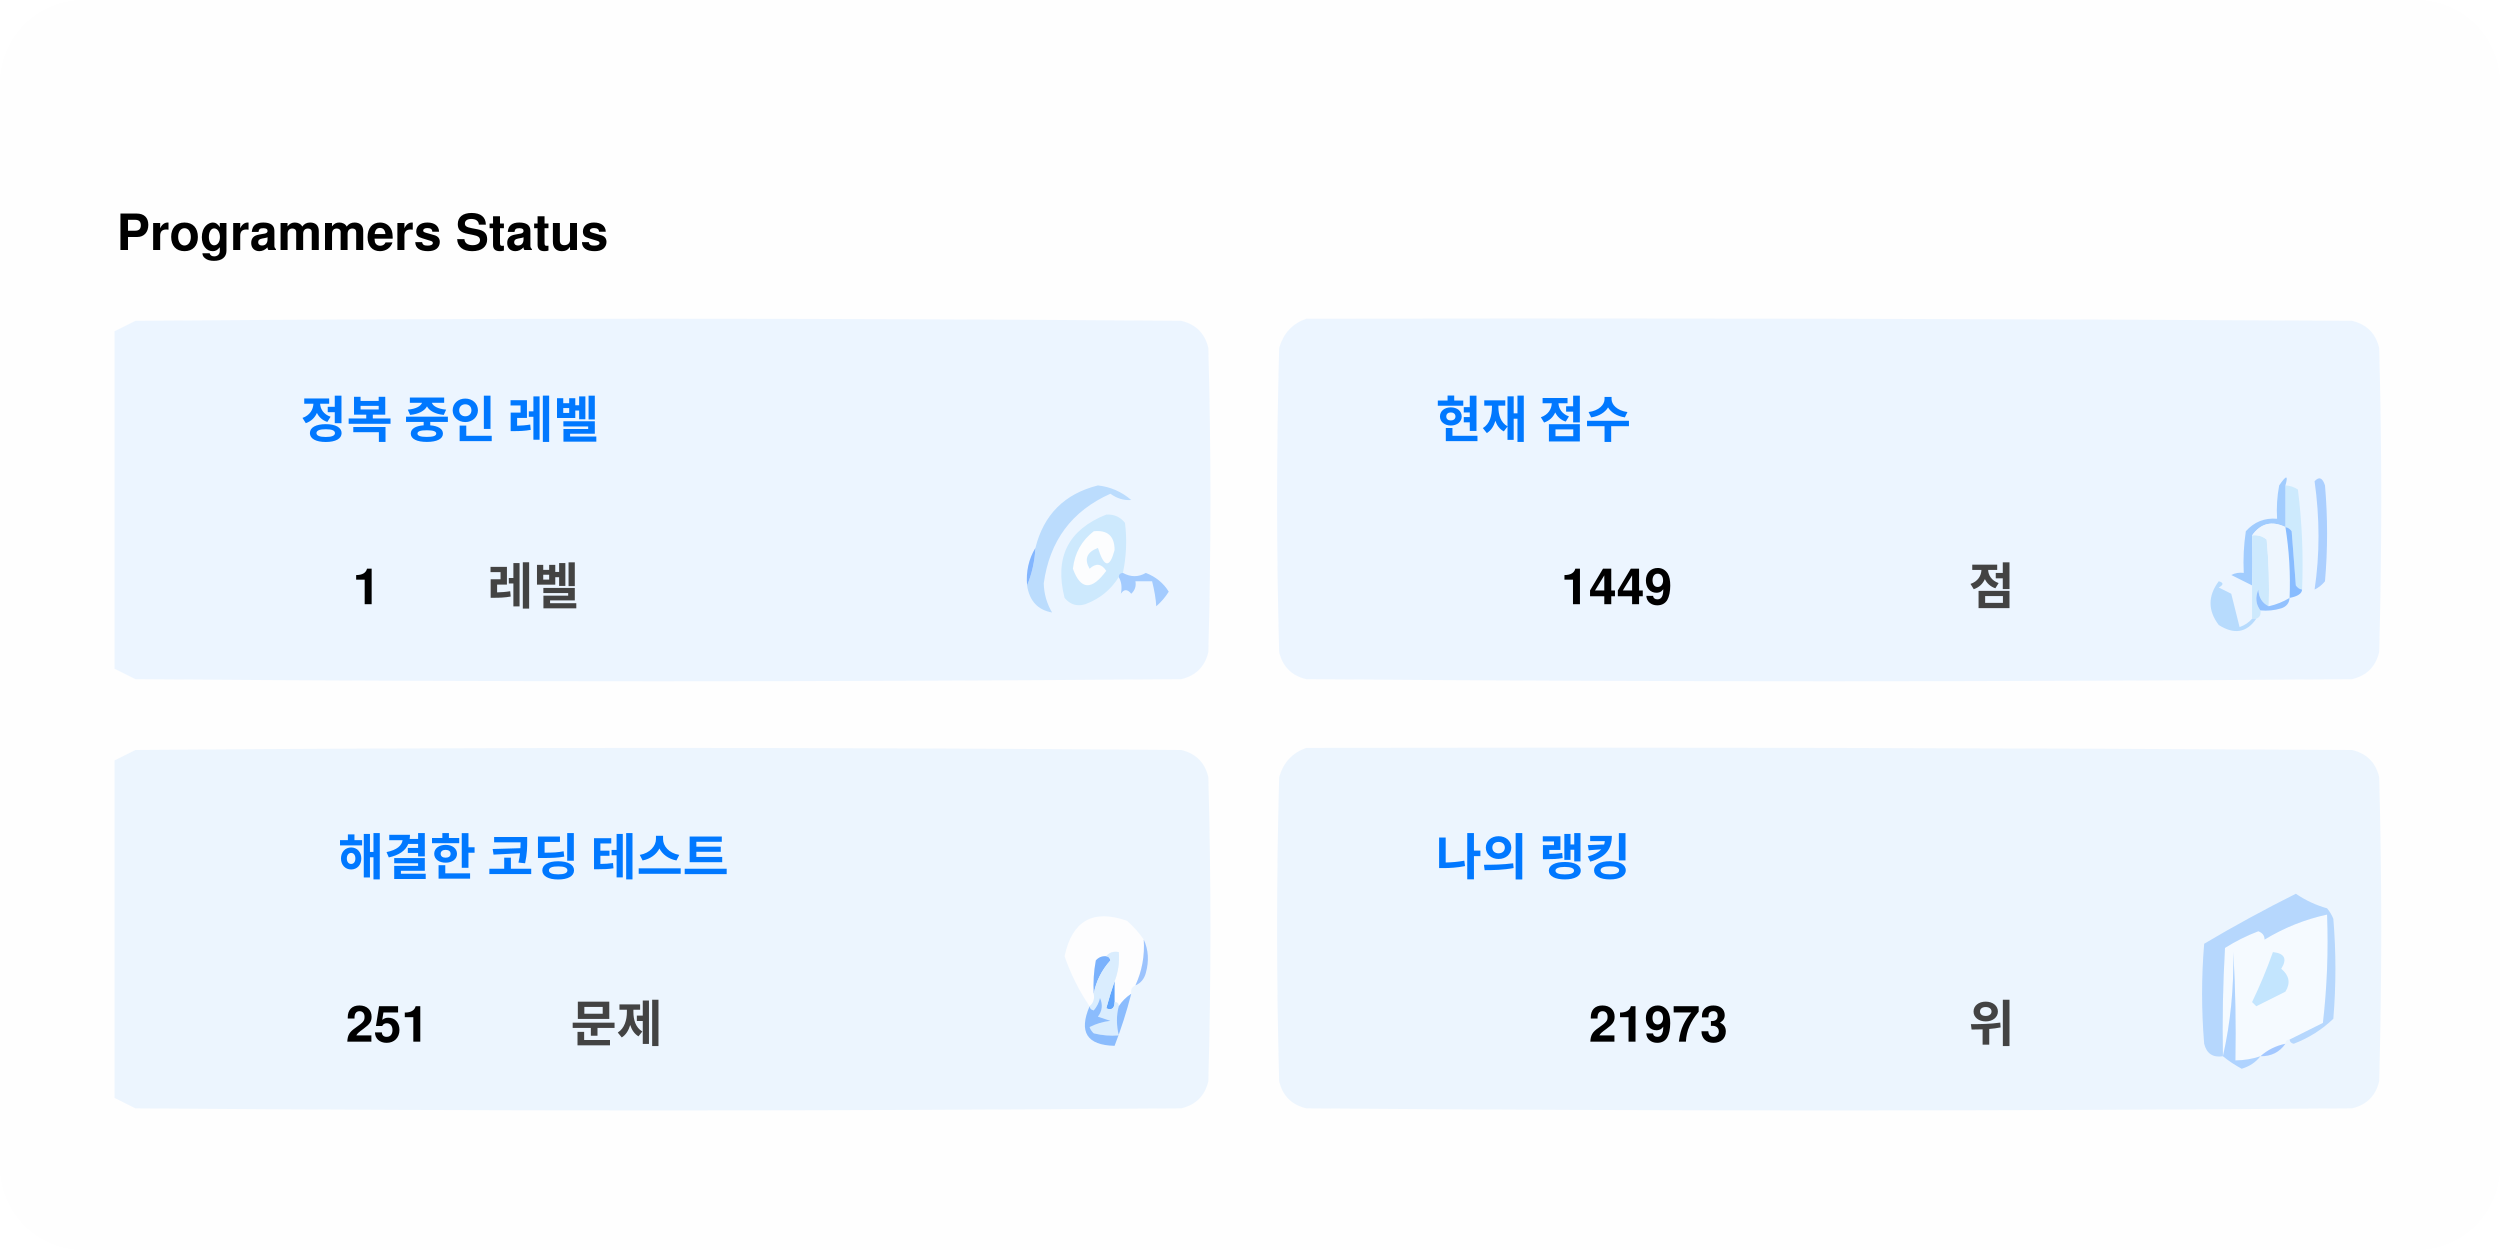
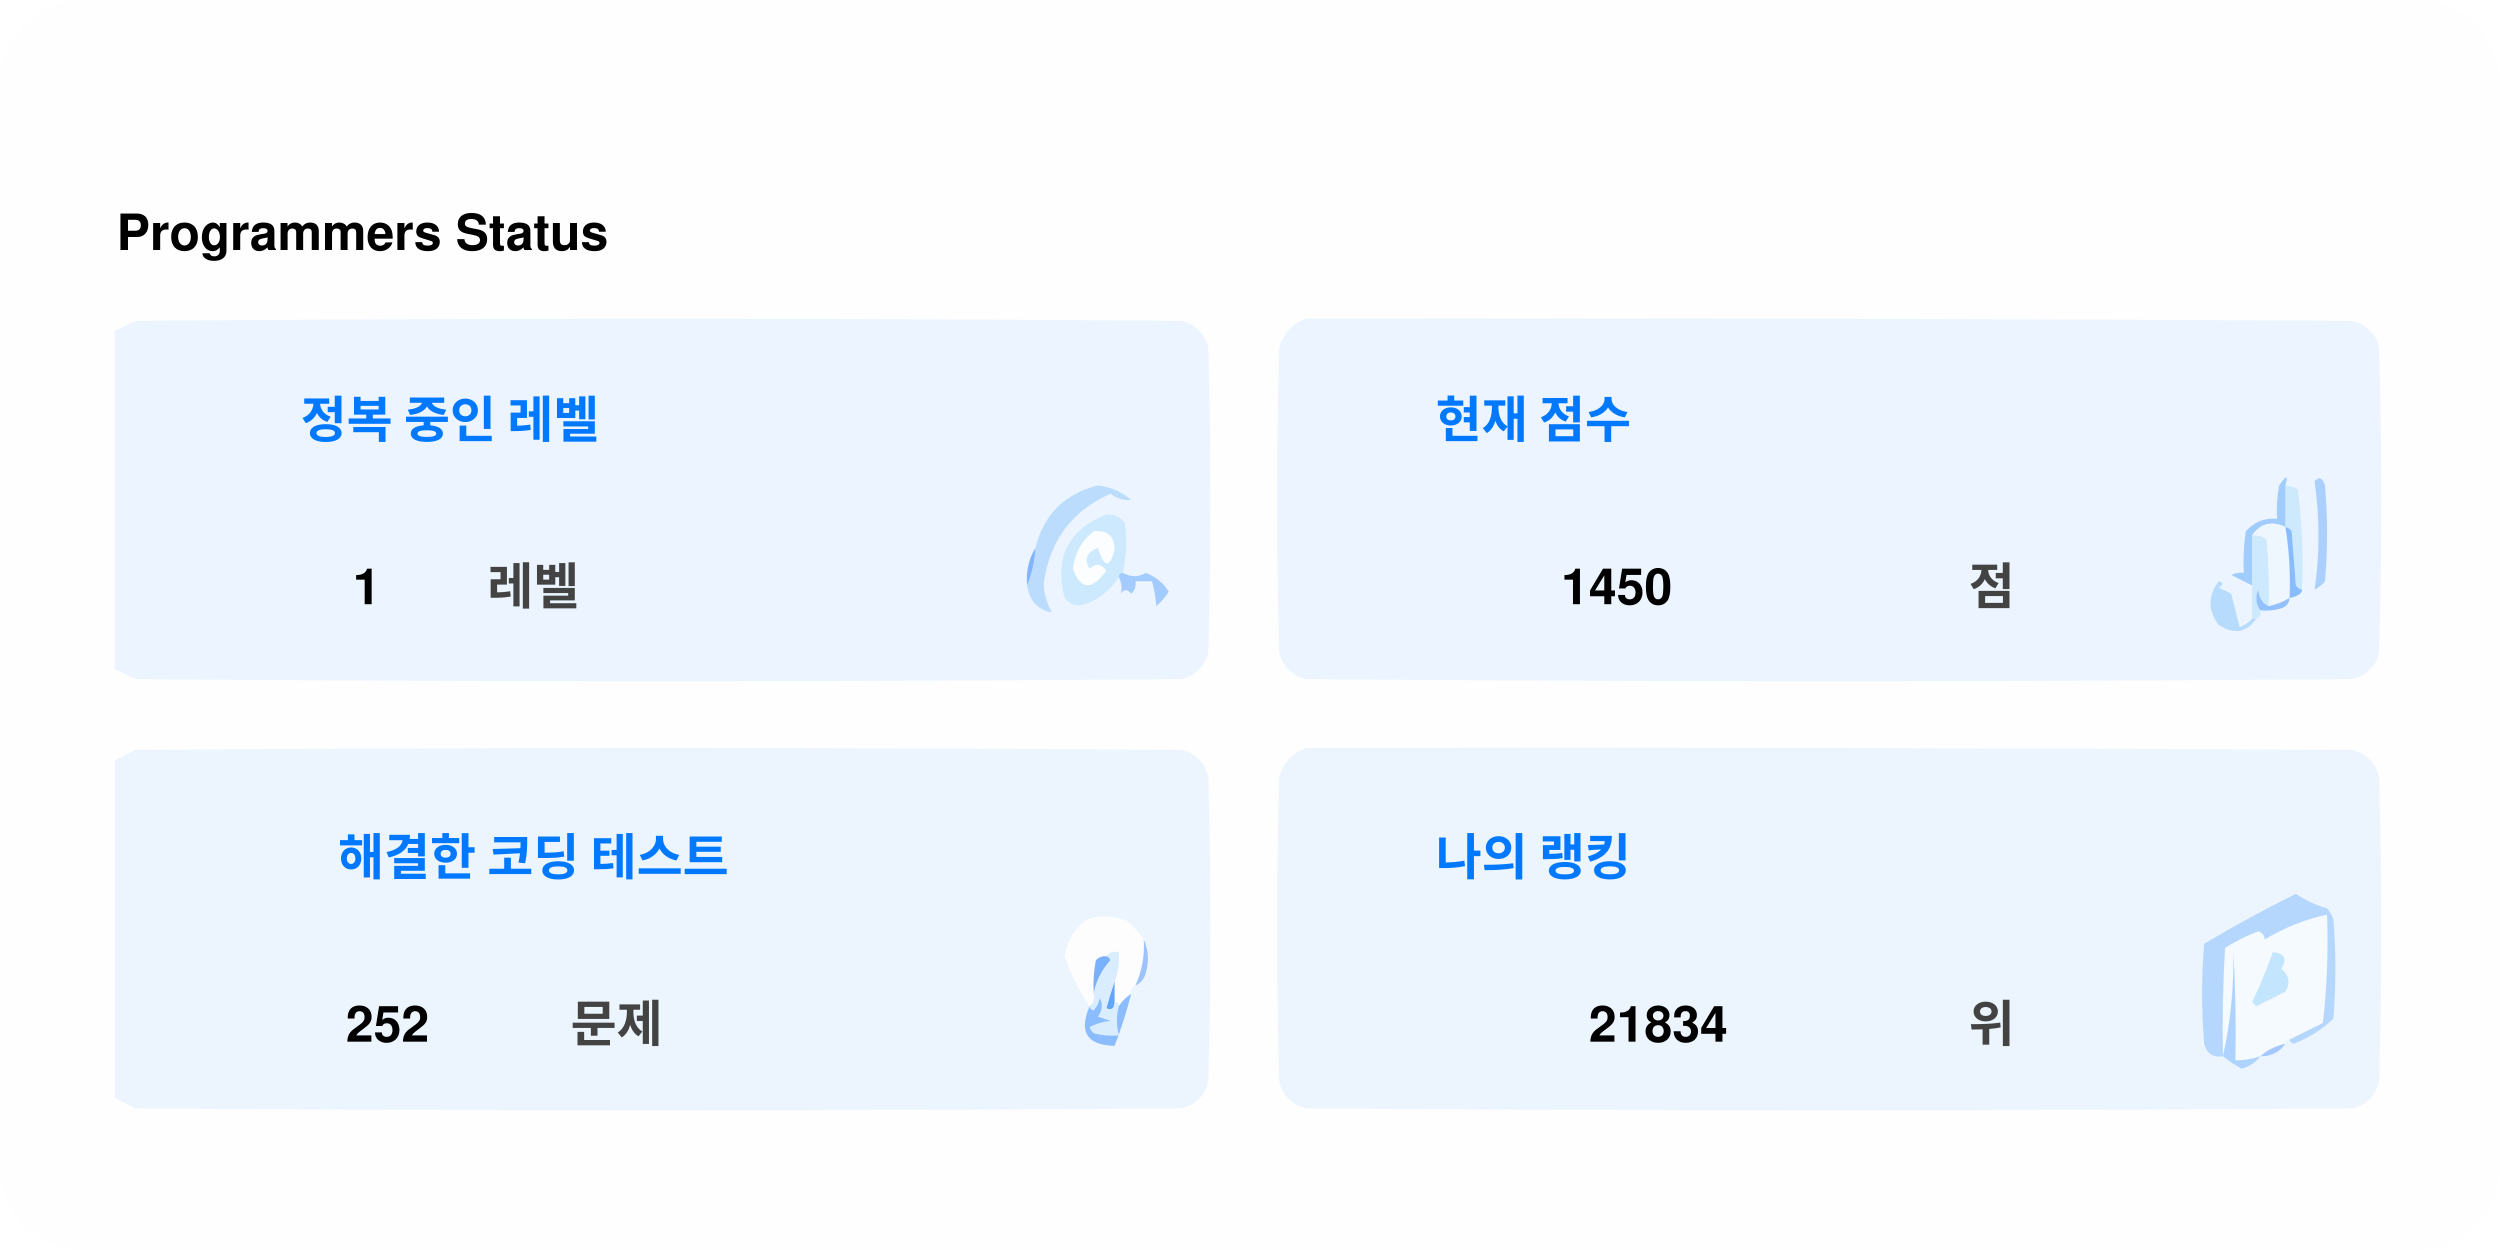
<svg xmlns="http://www.w3.org/2000/svg" version="1.1" width="600px" height="300px" style="shape-rendering:geometricPrecision; text-rendering:geometricPrecision; image-rendering:optimizeQuality; fill-rule:evenodd; clip-rule:evenodd">
  <style>.title0 {fill: #434343;font-size: 2rem;line-height: 1.5rem;font-weight: bold;font-family: -apple-system, BlinkMacSystemFont, Segoe UI, Helvetica, Arial, sans-serif, Apple Color Emoji, Segoe UI Emoji;}.title {fill: #434343;font-size: 1rem;line-height: 1.5rem;font-weight: bold;font-family: -apple-system, BlinkMacSystemFont, Segoe UI, Helvetica, Arial, sans-serif, Apple Color Emoji, Segoe UI Emoji;}.desc {fill: #434343;font-size: 2.5rem;font-weight: bold;line-height: 1.5rem;font-family: -apple-system, BlinkMacSystemFont, Segoe UI, Helvetica, Arial, sans-serif, Apple Color Emoji, Segoe UI Emoji;}.desc-2 {fill: #434343;font-size: 1rem;font-weight: bold;line-height: 1.5rem;font-family: -apple-system, BlinkMacSystemFont, Segoe UI, Helvetica, Arial, sans-serif, Apple Color Emoji, Segoe UI Emoji;}.text, .desc {animation: twinkling 4s ease-in-out infinite;}@keyframes twinkling {40% { opacity: 1; }50% { opacity: 0.5; }60% { opacity: 1; }70% { opacity: 0.5; }80% { opacity: 1; }}</style>
  <rect x="0" y="0" width="600" height="300" fill="#fefefe" rx="20" ry="20" />
  <g transform="translate(28, 60)">
    <g>
      <path style="opacity:1" fill="#fefefe" d="M -0.5,-0.5 C 183.167,-0.5 366.833,-0.5 550.5,-0.5C 550.5,71.833 550.5,144.167 550.5,216.5C 366.833,216.5 183.167,216.5 -0.5,216.5C -0.5,212.167 -0.5,207.833 -0.5,203.5C 1.14,204.32 2.807,205.153 4.5,206C 88.167,206.667 171.833,206.667 255.5,206C 259,205.167 261.167,203 262,199.5C 262.667,175.167 262.667,150.833 262,126.5C 261.167,123 259,120.833 255.5,120C 171.833,119.333 88.167,119.333 4.5,120C 2.807,120.847 1.14,121.68 -0.5,122.5C -0.5,115.167 -0.5,107.833 -0.5,100.5C 1.14,101.32 2.807,102.153 4.5,103C 88.167,103.667 171.833,103.667 255.5,103C 259,102.167 261.167,100 262,96.5C 262.667,72.167 262.667,47.833 262,23.5C 261.167,20 259,17.833 255.5,17C 171.833,16.333 88.167,16.333 4.5,17C 2.807,17.847 1.14,18.68 -0.5,19.5C -0.5,12.833 -0.5,6.167 -0.5,-0.5 Z" />
    </g>
    <text class="title0" style="fill: #000000" stroke="#none" stroke-width="1">Programmers Status</text>
    <g>
      <path style="opacity:1" fill="#ecf5ff" d="M -0.5,100.5 C -0.5,73.5 -0.5,46.5 -0.5,19.5C 1.14,18.68 2.807,17.847 4.5,17C 88.167,16.333 171.833,16.333 255.5,17C 259,17.833 261.167,20 262,23.5C 262.667,47.833 262.667,72.167 262,96.5C 261.167,100 259,102.167 255.5,103C 171.833,103.667 88.167,103.667 4.5,103C 2.807,102.153 1.14,101.32 -0.5,100.5 Z" />
    </g>
    <g>
      <path style="opacity:1" fill="#ecf5ff" d="M 285.5,16.5 C 369.167,16.333 452.834,16.5 536.5,17C 540,17.833 542.167,20 543,23.5C 543.667,47.833 543.667,72.167 543,96.5C 542.167,100 540,102.167 536.5,103C 452.833,103.667 369.167,103.667 285.5,103C 282,102.167 279.833,100 279,96.5C 278.333,72.167 278.333,47.833 279,23.5C 280.018,19.985 282.185,17.652 285.5,16.5 Z" />
    </g>
    <g>
      <path style="opacity:1" fill="#cdeafd" d="M 520.5,56.5 C 521.583,56.539 522.583,56.873 523.5,57.5C 524.498,65.472 524.831,73.472 524.5,81.5C 523.883,81.389 523.383,81.056 523,80.5C 522.667,76.167 522.333,71.833 522,67.5C 521.617,66.944 521.117,66.611 520.5,66.5C 520.5,63.167 520.5,59.833 520.5,56.5 Z" />
    </g>
    <g>
      <path style="opacity:1" fill="#abcfff" d="M 527.5,55.5 C 528.566,54.308 529.399,54.641 530,56.5C 530.667,64.167 530.667,71.833 530,79.5C 529.311,80.357 528.478,81.023 527.5,81.5C 528.758,73.08 528.758,64.414 527.5,55.5 Z" />
    </g>
    <g>
      <path style="opacity:1" fill="#bbdcfd" d="M 218.5,80.5 C 219.657,77.727 220.324,74.727 220.5,71.5C 222.49,63.51 227.49,58.51 235.5,56.5C 238.528,56.847 241.194,58.014 243.5,60C 241.744,60.141 240.078,59.641 238.5,58.5C 229.247,62.607 223.914,69.773 222.5,80C 222.565,82.526 223.232,84.859 224.5,87C 221.07,86.397 219.07,84.231 218.5,80.5 Z" />
    </g>
    <g>
      <path style="opacity:1" fill="#cde9fd" d="M 241.5,77.5 C 240.833,77.5 240.5,77.833 240.5,78.5C 238.628,81.529 235.961,83.695 232.5,85C 230.536,85.624 228.869,85.124 227.5,83.5C 225.021,73.791 228.354,67.124 237.5,63.5C 239.374,63.39 240.874,64.056 242,65.5C 242.497,69.524 242.331,73.524 241.5,77.5 Z" />
    </g>
    <g>
      <path style="opacity:1" fill="#fcfdfe" d="M 234.5,67.5 C 237.826,67.162 239.493,68.662 239.5,72C 238.334,76.434 237,76.267 235.5,71.5C 232.832,72.515 232.166,74.182 233.5,76.5C 235.017,75.089 236.351,75.256 237.5,77C 234.006,81.771 231.34,81.605 229.5,76.5C 229.904,72.771 231.571,69.771 234.5,67.5 Z" />
    </g>
    <g>
      <path style="opacity:1" fill="#a1ccfe" d="M 520.5,56.5 C 520.5,59.833 520.5,63.167 520.5,66.5C 517.238,64.922 514.572,65.589 512.5,68.5C 512.617,72.81 512.617,76.81 512.5,80.5C 510.86,79.68 509.193,78.847 507.5,78C 508.448,77.517 509.448,77.35 510.5,77.5C 510.335,74.15 510.502,70.817 511,67.5C 512.995,65.253 515.495,64.253 518.5,64.5C 518.336,61.813 518.503,59.146 519,56.5C 520.731,53.969 521.231,53.969 520.5,56.5 Z" />
    </g>
    <g>
      <path style="opacity:1" fill="#cde9fd" d="M 512.5,68.5 C 513.822,68.33 514.989,68.663 516,69.5C 516.499,74.823 516.666,80.156 516.5,85.5C 514.955,84.77 514.122,83.437 514,81.5C 513.22,83.387 513.387,85.054 514.5,86.5C 514.672,87.492 514.338,88.158 513.5,88.5C 513.167,88.5 512.833,88.5 512.5,88.5C 512.5,85.833 512.5,83.167 512.5,80.5C 512.617,76.81 512.617,72.81 512.5,68.5 Z" />
    </g>
    <g>
      <path style="opacity:1" fill="#eef6fe" d="M 520.5,66.5 C 521.407,72.106 521.74,77.773 521.5,83.5C 519.95,84.441 518.284,85.108 516.5,85.5C 516.666,80.156 516.499,74.823 516,69.5C 514.989,68.663 513.822,68.33 512.5,68.5C 514.572,65.589 517.238,64.922 520.5,66.5 Z" />
    </g>
    <g>
      <path style="opacity:1" fill="#88bcff" d="M 520.5,66.5 C 521.117,66.611 521.617,66.944 522,67.5C 522.333,71.833 522.667,76.167 523,80.5C 523.383,81.056 523.883,81.389 524.5,81.5C 524.445,82.469 523.445,83.136 521.5,83.5C 521.74,77.773 521.407,72.106 520.5,66.5 Z" />
    </g>
    <g>
      <path style="opacity:1" fill="#82b5fe" d="M 220.5,71.5 C 220.324,74.727 219.657,77.727 218.5,80.5C 218.215,77.171 218.882,74.171 220.5,71.5 Z" />
    </g>
    <g>
      <path style="opacity:1" fill="#a3cbfe" d="M 240.5,78.5 C 240.5,77.833 240.833,77.5 241.5,77.5C 243.391,78.536 245.224,78.536 247,77.5C 249.391,78.429 251.225,79.929 252.5,82C 251.681,83.319 250.681,84.486 249.5,85.5C 249.409,83.777 249.075,81.777 248.5,79.5C 247.167,79.5 245.833,79.5 244.5,79.5C 244.719,80.675 244.386,81.675 243.5,82.5C 242.575,81.359 241.741,81.359 241,82.5C 241.331,80.981 241.164,79.648 240.5,78.5 Z" />
    </g>
    <g>
      <path style="opacity:1" fill="#b7dbfd" d="M 512.5,88.5 C 512.833,88.5 513.167,88.5 513.5,88.5C 511.199,91.857 508.199,92.357 504.5,90C 501.872,86.535 501.872,83.035 504.5,79.5C 505.696,79.846 505.696,80.346 504.5,81C 505.5,81.5 506.5,82 507.5,82.5C 508.167,85.167 508.833,87.833 509.5,90.5C 510.739,90.058 511.739,89.391 512.5,88.5 Z" />
    </g>
    <g>
      <path style="opacity:1" fill="#92c1fe" d="M 516.5,85.5 C 518.284,85.108 519.95,84.441 521.5,83.5C 521.423,84.75 520.756,85.583 519.5,86C 517.866,86.493 516.199,86.66 514.5,86.5C 513.387,85.054 513.22,83.387 514,81.5C 514.122,83.437 514.955,84.77 516.5,85.5 Z" />
    </g>
    <g>
      <path style="opacity:1" fill="#ecf5fe" d="M -0.5,203.5 C -0.5,176.5 -0.5,149.5 -0.5,122.5C 1.14,121.68 2.807,120.847 4.5,120C 88.167,119.333 171.833,119.333 255.5,120C 259,120.833 261.167,123 262,126.5C 262.667,150.833 262.667,175.167 262,199.5C 261.167,203 259,205.167 255.5,206C 171.833,206.667 88.167,206.667 4.5,206C 2.807,205.153 1.14,204.32 -0.5,203.5 Z" />
    </g>
    <g>
      <path style="opacity:1" fill="#ecf5fe" d="M 285.5,119.5 C 369.167,119.333 452.834,119.5 536.5,120C 540,120.833 542.167,123 543,126.5C 543.667,150.833 543.667,175.167 543,199.5C 542.167,203 540,205.167 536.5,206C 452.833,206.667 369.167,206.667 285.5,206C 282,205.167 279.833,203 279,199.5C 278.333,175.167 278.333,150.833 279,126.5C 280.018,122.985 282.185,120.652 285.5,119.5 Z" />
    </g>
    <g>
      <path style="opacity:1" fill="#fdfdfe" d="M 246.5,165.5 C 246.758,169.367 246.092,173.034 244.5,176.5C 243.662,176.842 243.328,177.508 243.5,178.5C 242.272,179.306 241.272,180.306 240.5,181.5C 240.5,180.833 240.167,180.5 239.5,180.5C 239.5,178.833 239.5,177.167 239.5,175.5C 240.369,173.283 240.702,170.95 240.5,168.5C 239.209,168.263 238.209,168.596 237.5,169.5C 236.504,169.414 235.671,169.748 235,170.5C 234.503,173.146 234.336,175.813 234.5,178.5C 234.737,179.791 234.404,180.791 233.5,181.5C 230.986,177.806 228.986,173.806 227.5,169.5C 229.309,160.957 234.309,158.124 242.5,161C 244.07,162.397 245.404,163.897 246.5,165.5 Z" />
    </g>
    <g>
      <path style="opacity:1" fill="#f5faff" d="M 521.5,189.5 C 520.833,189.5 520.5,189.833 520.5,190.5C 518.181,190.992 516.181,191.992 514.5,193.5C 512.565,194.15 510.565,194.483 508.5,194.5C 508.666,185.827 508.5,177.16 508,168.5C 508.141,177.227 507.308,185.56 505.5,193.5C 505.334,184.827 505.5,176.16 506,167.5C 508.527,165.903 511.194,164.57 514,163.5C 515.011,163.892 515.511,164.559 515.5,165.5C 520.21,162.641 525.21,160.641 530.5,159.5C 530.831,168.192 530.498,176.859 529.5,185.5C 526.807,186.847 524.14,188.18 521.5,189.5 Z" />
    </g>
    <g>
      <path style="opacity:1" fill="#b6d7fd" d="M 521.5,189.5 C 524.14,188.18 526.807,186.847 529.5,185.5C 530.498,176.859 530.831,168.192 530.5,159.5C 525.21,160.641 520.21,162.641 515.5,165.5C 515.511,164.559 515.011,163.892 514,163.5C 511.194,164.57 508.527,165.903 506,167.5C 505.5,176.16 505.334,184.827 505.5,193.5C 503.089,193.863 501.589,192.863 501,190.5C 500.333,182.5 500.333,174.5 501,166.5C 508.173,162.246 515.507,158.246 523,154.5C 525.304,156.068 527.804,157.235 530.5,158C 531.126,158.75 531.626,159.584 532,160.5C 532.667,168.5 532.667,176.5 532,184.5C 529.292,187.111 526.125,189.111 522.5,190.5C 521.893,190.376 521.56,190.043 521.5,189.5 Z" />
    </g>
    <g>
      <path style="opacity:1" fill="#c3e5fe" d="M 517.5,168.5 C 520.317,168.801 520.984,170.134 519.5,172.5C 521.439,174.122 521.772,175.956 520.5,178C 518.167,179.167 515.833,180.333 513.5,181.5C 513.167,181.167 512.833,180.833 512.5,180.5C 514.414,176.515 516.081,172.515 517.5,168.5 Z" />
    </g>
    <g>
      <path style="opacity:1" fill="#7ab1fc" d="M 237.5,169.5 C 238.043,169.56 238.376,169.893 238.5,170.5C 236.395,172.836 235.062,175.503 234.5,178.5C 234.336,175.813 234.503,173.146 235,170.5C 235.671,169.748 236.504,169.414 237.5,169.5 Z" />
    </g>
    <g>
      <path style="opacity:1" fill="#afd3ff" d="M 514.5,193.5 C 513.378,194.947 511.878,195.947 510,196.5C 508.348,195.601 506.848,194.601 505.5,193.5C 507.308,185.56 508.141,177.227 508,168.5C 508.5,177.16 508.666,185.827 508.5,194.5C 510.565,194.483 512.565,194.15 514.5,193.5 Z" />
    </g>
    <g>
      <path style="opacity:1" fill="#9cc3fd" d="M 246.5,165.5 C 247.634,167.966 247.801,170.633 247,173.5C 246.623,174.942 245.79,175.942 244.5,176.5C 246.092,173.034 246.758,169.367 246.5,165.5 Z" />
    </g>
    <g>
      <path style="opacity:1" fill="#62a6fc" d="M 239.5,175.5 C 239.5,177.167 239.5,178.833 239.5,180.5C 239.483,182.028 238.816,182.528 237.5,182C 238.117,179.723 238.784,177.556 239.5,175.5 Z" />
    </g>
    <g>
      <path style="opacity:1" fill="#daedfe" d="M 237.5,169.5 C 238.209,168.596 239.209,168.263 240.5,168.5C 240.702,170.95 240.369,173.283 239.5,175.5C 238.784,177.556 238.117,179.723 237.5,182C 238.816,182.528 239.483,182.028 239.5,180.5C 240.167,180.5 240.5,180.833 240.5,181.5C 239.918,183.669 239.918,186.002 240.5,188.5C 238.473,188.662 236.473,188.495 234.5,188C 234.043,187.586 233.709,187.086 233.5,186.5C 235.078,185.702 236.744,185.202 238.5,185C 237.5,184.667 236.5,184.333 235.5,184C 236.554,182.612 236.72,181.112 236,179.5C 235.751,180.624 235.251,181.624 234.5,182.5C 233.893,182.376 233.56,182.043 233.5,181.5C 234.404,180.791 234.737,179.791 234.5,178.5C 235.062,175.503 236.395,172.836 238.5,170.5C 238.376,169.893 238.043,169.56 237.5,169.5 Z" />
    </g>
    <g>
      <path style="opacity:1" fill="#8bbcfd" d="M 243.5,178.5 C 242.395,182.803 241.062,186.969 239.5,191C 232.857,190.847 230.857,187.68 233.5,181.5C 233.56,182.043 233.893,182.376 234.5,182.5C 235.251,181.624 235.751,180.624 236,179.5C 236.72,181.112 236.554,182.612 235.5,184C 236.5,184.333 237.5,184.667 238.5,185C 236.744,185.202 235.078,185.702 233.5,186.5C 233.709,187.086 234.043,187.586 234.5,188C 236.473,188.495 238.473,188.662 240.5,188.5C 239.918,186.002 239.918,183.669 240.5,181.5C 241.272,180.306 242.272,179.306 243.5,178.5 Z" />
    </g>
    <g>
      <path style="opacity:1" fill="#a4c8ff" d="M 520.5,190.5 C 519.089,192.539 517.089,193.539 514.5,193.5C 516.181,191.992 518.181,190.992 520.5,190.5 Z" />
    </g>
    <text text-anchor="middle" x="80" y="45" class="title" style="fill:#0078ff;" stroke="#none" stroke-width="1">정복 중인 레벨</text>
    <text text-anchor="middle" x="60" y="85" class="desc" style="fill:#000000;" stroke="#none" stroke-width="1">1</text>
    <text text-anchor="middle" x="100" y="85" class="desc-2" style="fill:#434343;" stroke="#none" stroke-width="1">레벨</text>
    <text text-anchor="middle" x="340" y="45" class="title" style="fill:#0078ff;" stroke="#none" stroke-width="1">현재 점수</text>
-     <text text-anchor="middle" x="360" y="85" class="desc" style="fill:#000000;" stroke="#none" stroke-width="1">1449</text>
+     <text text-anchor="middle" x="360" y="85" class="desc" style="fill:#000000;" stroke="#none" stroke-width="1">1450</text>
    <text text-anchor="middle" x="450" y="85" class="desc-2" style="fill:#434343;" stroke="#none" stroke-width="1">점</text>
    <text text-anchor="middle" x="100" y="150" class="title" style="fill:#0078ff;" stroke="#none" stroke-width="1">해결한 코딩 테스트</text>
-     <text text-anchor="middle" x="65" y="190" class="desc" style="fill:#000000;" stroke="#none" stroke-width="1">251</text>
+     <text text-anchor="middle" x="65" y="190" class="desc" style="fill:#000000;" stroke="#none" stroke-width="1">252</text>
    <text text-anchor="middle" x="120" y="190" class="desc-2" style="fill:#434343;" stroke="#none" stroke-width="1">문제</text>
    <text text-anchor="middle" x="340" y="150" class="title" style="fill:#0078ff;" stroke="#none" stroke-width="1">나의 랭킹</text>
-     <text text-anchor="middle" x="370" y="190" class="desc" style="fill:#000000;" stroke="#none" stroke-width="1">21973</text>
+     <text text-anchor="middle" x="370" y="190" class="desc" style="fill:#000000;" stroke="#none" stroke-width="1">21834</text>
    <text text-anchor="middle" x="450" y="190" class="desc-2" style="fill:#434343;" stroke="#none" stroke-width="1">위</text>
  </g>
</svg>
